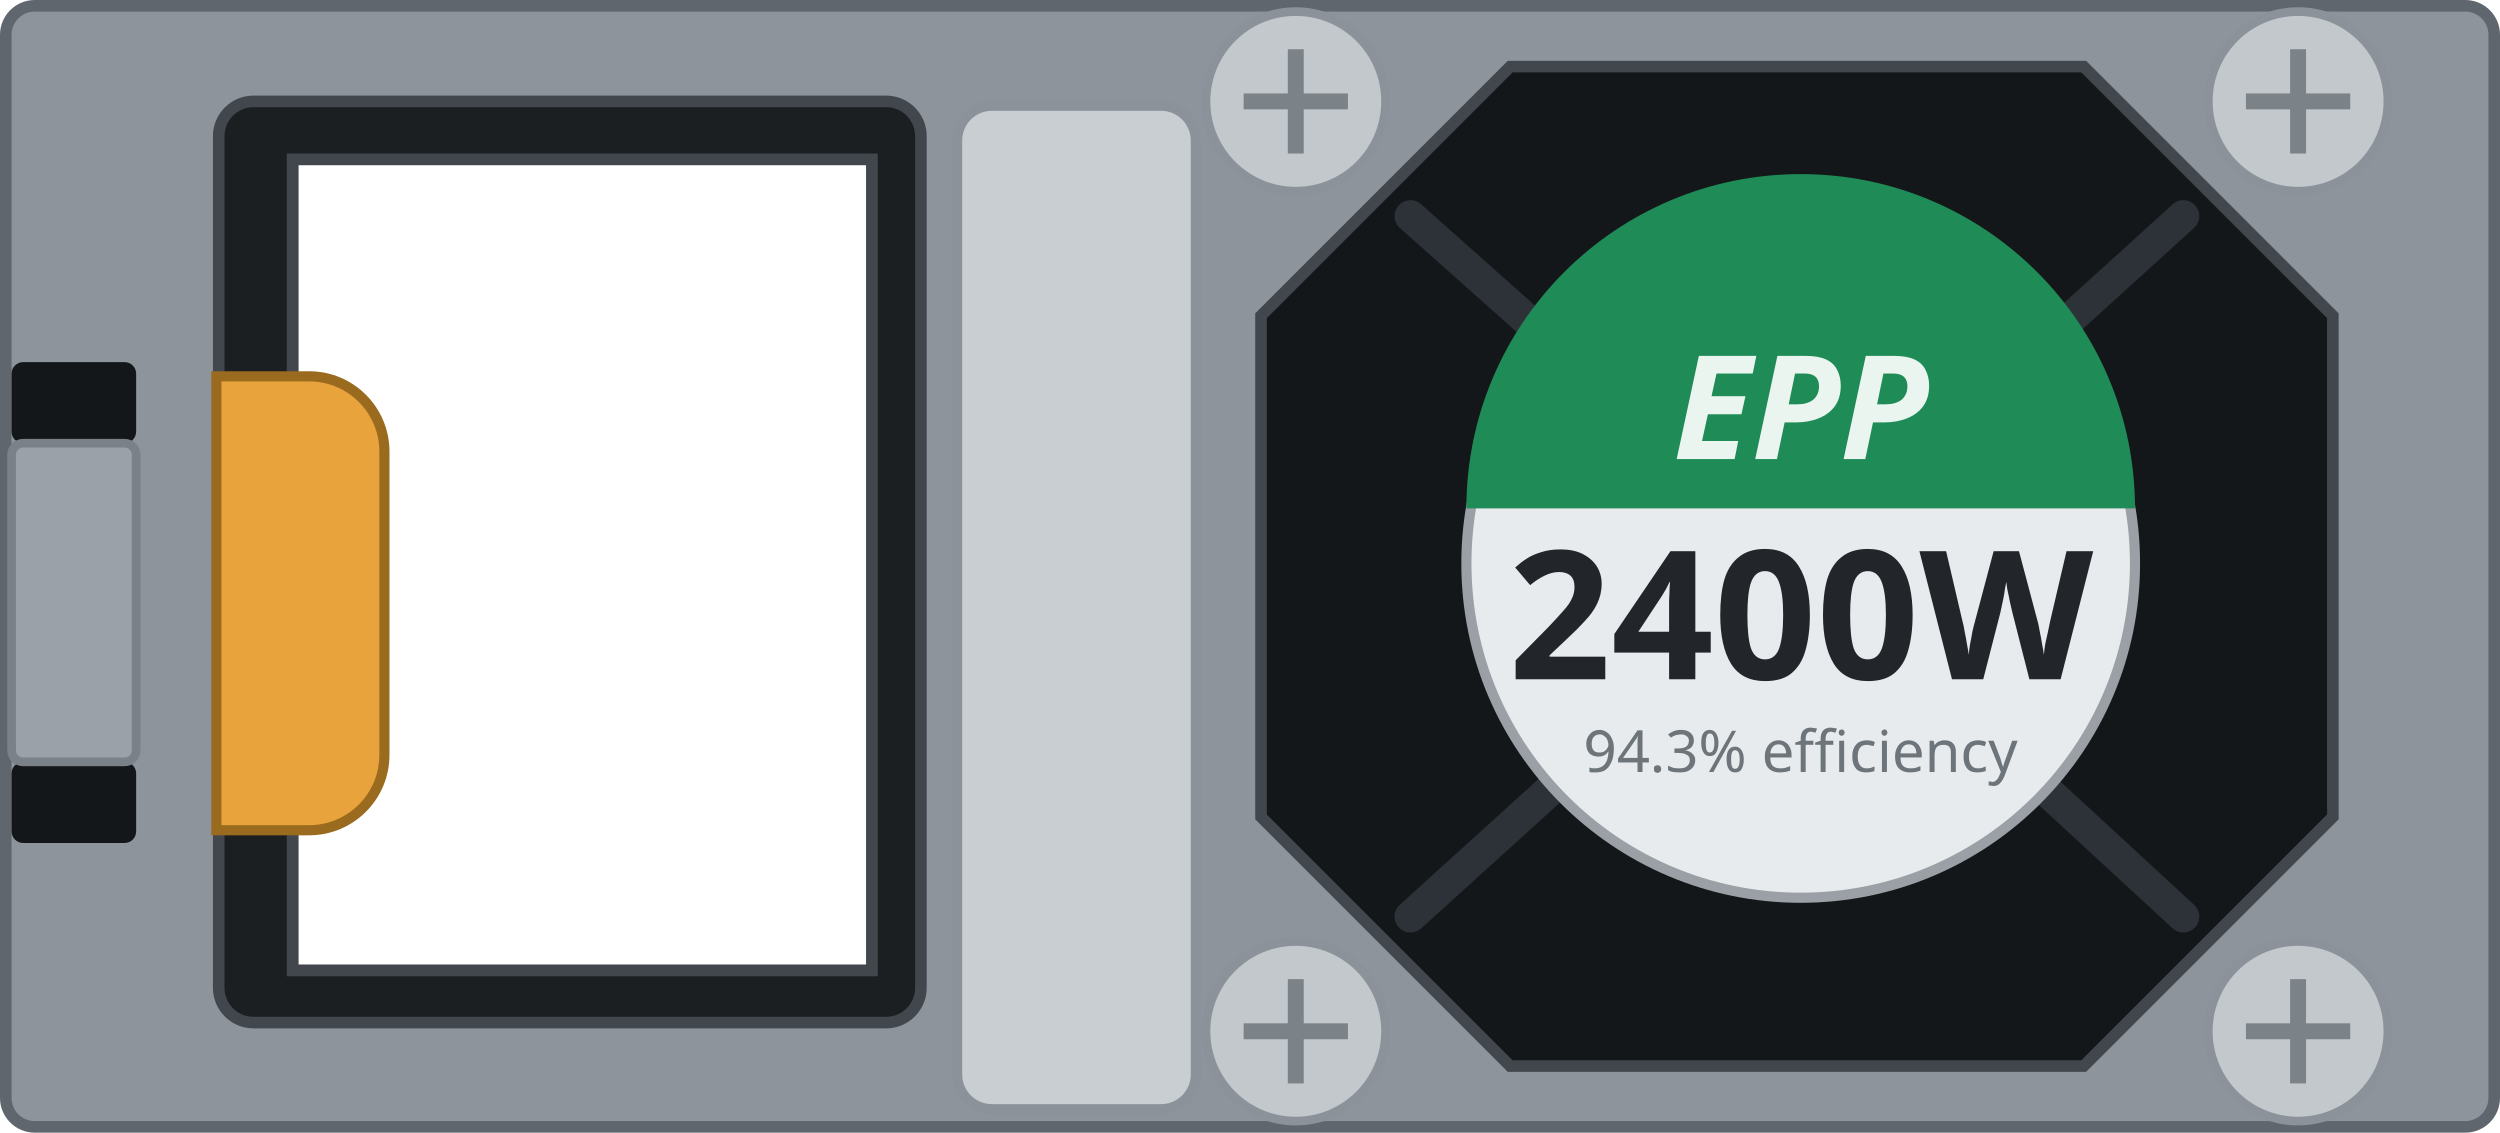
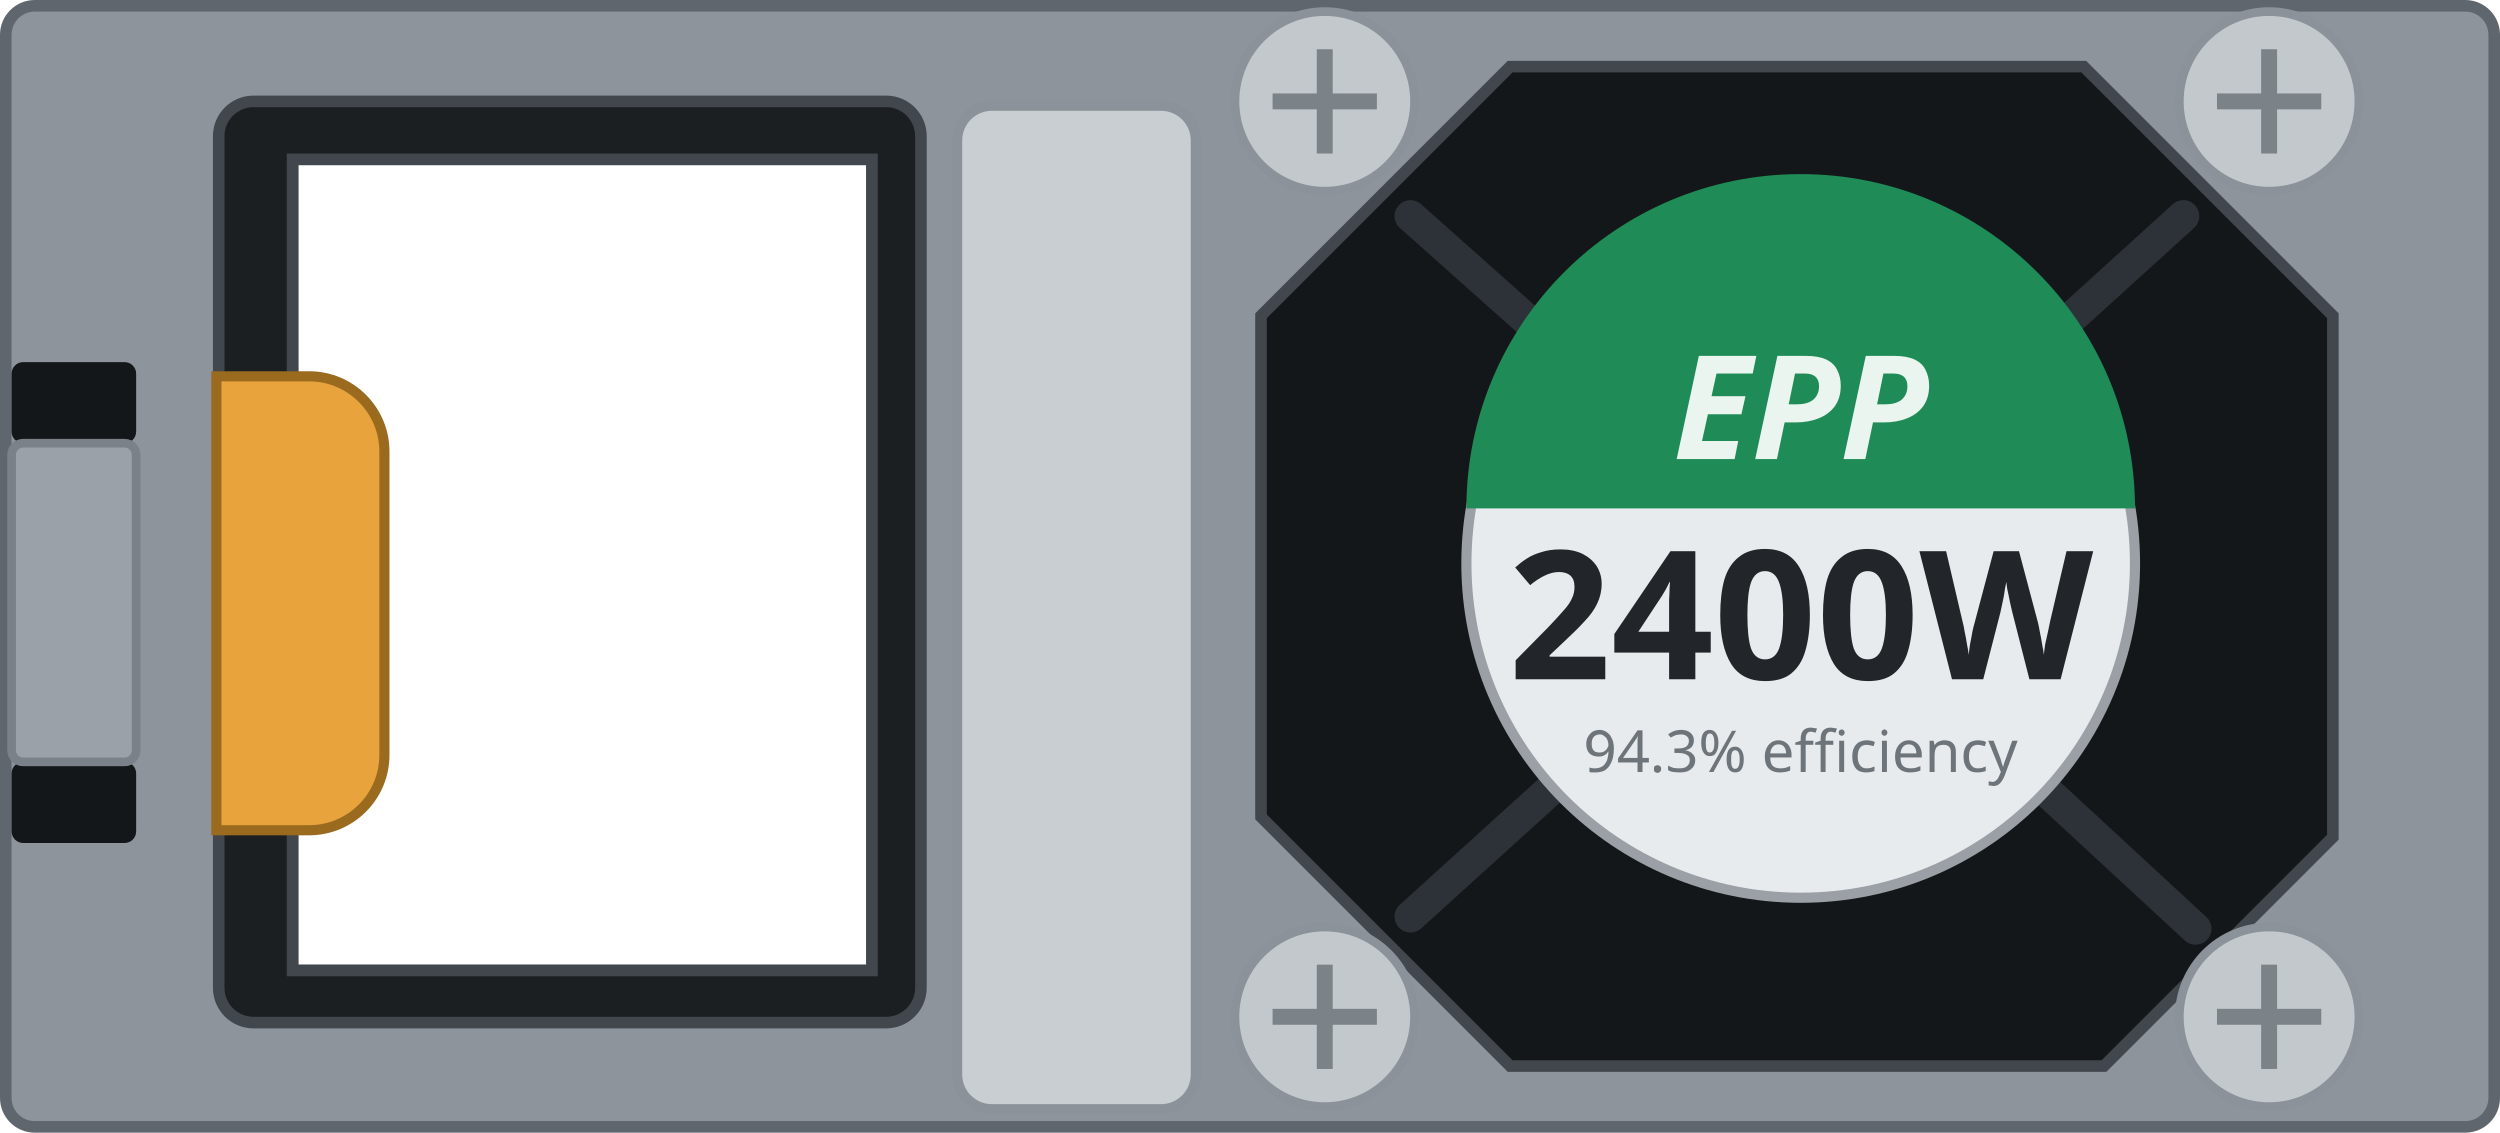
<svg xmlns="http://www.w3.org/2000/svg" width="86.3mm" height="39.1mm" viewBox="0 0 86.3 39.1">
  <path id="body" fill-rule="evenodd" d="M0.2 1.2 a1 1 0 0 1 1 -1 h83.90 a1 1 0 0 1 1 1 v36.70 a1 1 0 0 1 -1 1 h-83.90 a1 1 0 0 1 -1 -1 Z M10.10 5.50 h20.00 v28.00 h-20.00 Z" fill="#8d949c" stroke="#5f666d" stroke-width="0.4" />
  <path id="inlet-bezel" fill-rule="evenodd" d="M7.55 4.70 a1.2 1.2 0 0 1 1.2 -1.2 h21.84 a1.2 1.2 0 0 1 1.2 1.2 v29.40 a1.2 1.2 0 0 1 -1.2 1.2 h-21.84 a1.2 1.2 0 0 1 -1.2 -1.2 Z M10.10 5.50 h20.00 v28.00 h-20.00 Z" fill="#1b1f22" stroke="#41474d" stroke-width="0.4" />
  <path id="handle" d="M7.47 12.99 h3.20 a2.6 2.6 0 0 1 2.6 2.6 v10.47 a2.6 2.6 0 0 1 -2.6 2.6 h-3.20 Z" fill="var(--led-color, #e8a33d)" stroke="#9a6a1e" stroke-width="0.35" />
  <rect id="latch-slot-top" x="0.4" y="12.5" width="4.3" height="2.8" rx="0.4" fill="#141719" />
  <rect id="latch-slot-bottom" x="0.4" y="26.3" width="4.3" height="2.8" rx="0.4" fill="#141719" />
  <rect id="latch-leg" x="0.4" y="15.30" width="4.3" height="11.00" rx="0.4" fill="#9aa1a8" stroke="#7a8189" stroke-width="0.3" />
  <rect id="grip" x="33.04" y="3.65" width="8.24" height="34.64" rx="1.2" fill="#c9ced3" stroke="#8b9299" stroke-width="0.35" />
-   <path id="fan" d="M52.13 2.30 H71.93 L80.53 10.90 V28.20 L71.93 36.80 H52.13 L43.53 28.20 V10.90 Z" fill="#141719" stroke="#41474d" stroke-width="0.4" />
+   <path id="fan" d="M52.13 2.30 H71.93 L80.53 10.90 V28.90 L72.63 36.80 H52.13 L43.53 28.20 V10.90 Z" fill="#141719" stroke="#41474d" stroke-width="0.4" />
  <g stroke="#2c3237" stroke-width="1.1" fill="none" stroke-linecap="round">
-     <path d="M48.69 7.46 L53.54 11.78 M75.37 7.46 L70.71 11.69 M75.37 31.64 L70.64 27.28 M48.69 31.64 L53.60 27.19" />
+     <path d="M48.69 7.46 L53.54 11.78 M75.37 7.46 L70.71 11.69 M75.79 32.06 L70.63 27.29 M48.69 31.64 L53.60 27.19" />
  </g>
  <g>
-     <circle id="screw-1" cx="44.73" cy="3.50" r="3.1" fill="#c3c8cd" stroke="#8b9299" stroke-width="0.3" />
-     <path d="M42.93 3.50 h3.6 M44.73 1.70 v3.6" stroke="#7b8288" stroke-width="0.55" />
+     <circle id="screw-1" cx="45.73" cy="3.50" r="3.1" fill="#c3c8cd" stroke="#8b9299" stroke-width="0.3" />
+     <path d="M43.93 3.50 h3.6 M45.73 1.70 v3.6" stroke="#7b8288" stroke-width="0.55" />
  </g>
  <g>
-     <circle id="screw-2" cx="79.33" cy="3.50" r="3.1" fill="#c3c8cd" stroke="#8b9299" stroke-width="0.3" />
-     <path d="M77.53 3.50 h3.6 M79.33 1.70 v3.6" stroke="#7b8288" stroke-width="0.55" />
+     <circle id="screw-2" cx="78.33" cy="3.50" r="3.1" fill="#c3c8cd" stroke="#8b9299" stroke-width="0.3" />
+     <path d="M76.53 3.50 h3.6 M78.33 1.70 v3.6" stroke="#7b8288" stroke-width="0.55" />
  </g>
  <g>
-     <circle id="screw-3" cx="79.33" cy="35.60" r="3.1" fill="#c3c8cd" stroke="#8b9299" stroke-width="0.3" />
-     <path d="M77.53 35.60 h3.6 M79.33 33.80 v3.6" stroke="#7b8288" stroke-width="0.55" />
+     <circle id="screw-3" cx="78.33" cy="35.10" r="3.1" fill="#c3c8cd" stroke="#8b9299" stroke-width="0.3" />
+     <path d="M76.53 35.10 h3.6 M78.33 33.30 v3.6" stroke="#7b8288" stroke-width="0.55" />
  </g>
  <g>
-     <circle id="screw-4" cx="44.73" cy="35.60" r="3.1" fill="#c3c8cd" stroke="#8b9299" stroke-width="0.3" />
-     <path d="M42.93 35.60 h3.6 M44.73 33.80 v3.6" stroke="#7b8288" stroke-width="0.55" />
+     <circle id="screw-4" cx="45.73" cy="35.10" r="3.1" fill="#c3c8cd" stroke="#8b9299" stroke-width="0.3" />
+     <path d="M43.93 35.10 h3.6 M45.73 33.30 v3.6" stroke="#7b8288" stroke-width="0.55" />
  </g>
  <circle cx="62.16" cy="19.45" r="11.54" fill="#e8ebee" stroke="#9aa0a6" stroke-width="0.35" />
  <path d="M50.62 17.55 A11.54 11.54 0 0 1 73.70 17.55 Z" fill="#1f8b57" />
  <g id="silkscreen">
    <text x="62.16" y="15.85" font-family="sans-serif" font-size="5.0" font-weight="bold" font-style="italic" fill="#eaf5ef" text-anchor="middle">EPP</text>
    <text id="watts" x="62.16" y="23.45" font-family="sans-serif" font-size="6.2" font-weight="bold" fill="#22262a" text-anchor="middle">2400W</text>
    <text x="62.16" y="26.65" font-family="sans-serif" font-size="2.0" fill="#6d747a" text-anchor="middle">94.3% efficiency</text>
  </g>
</svg>
